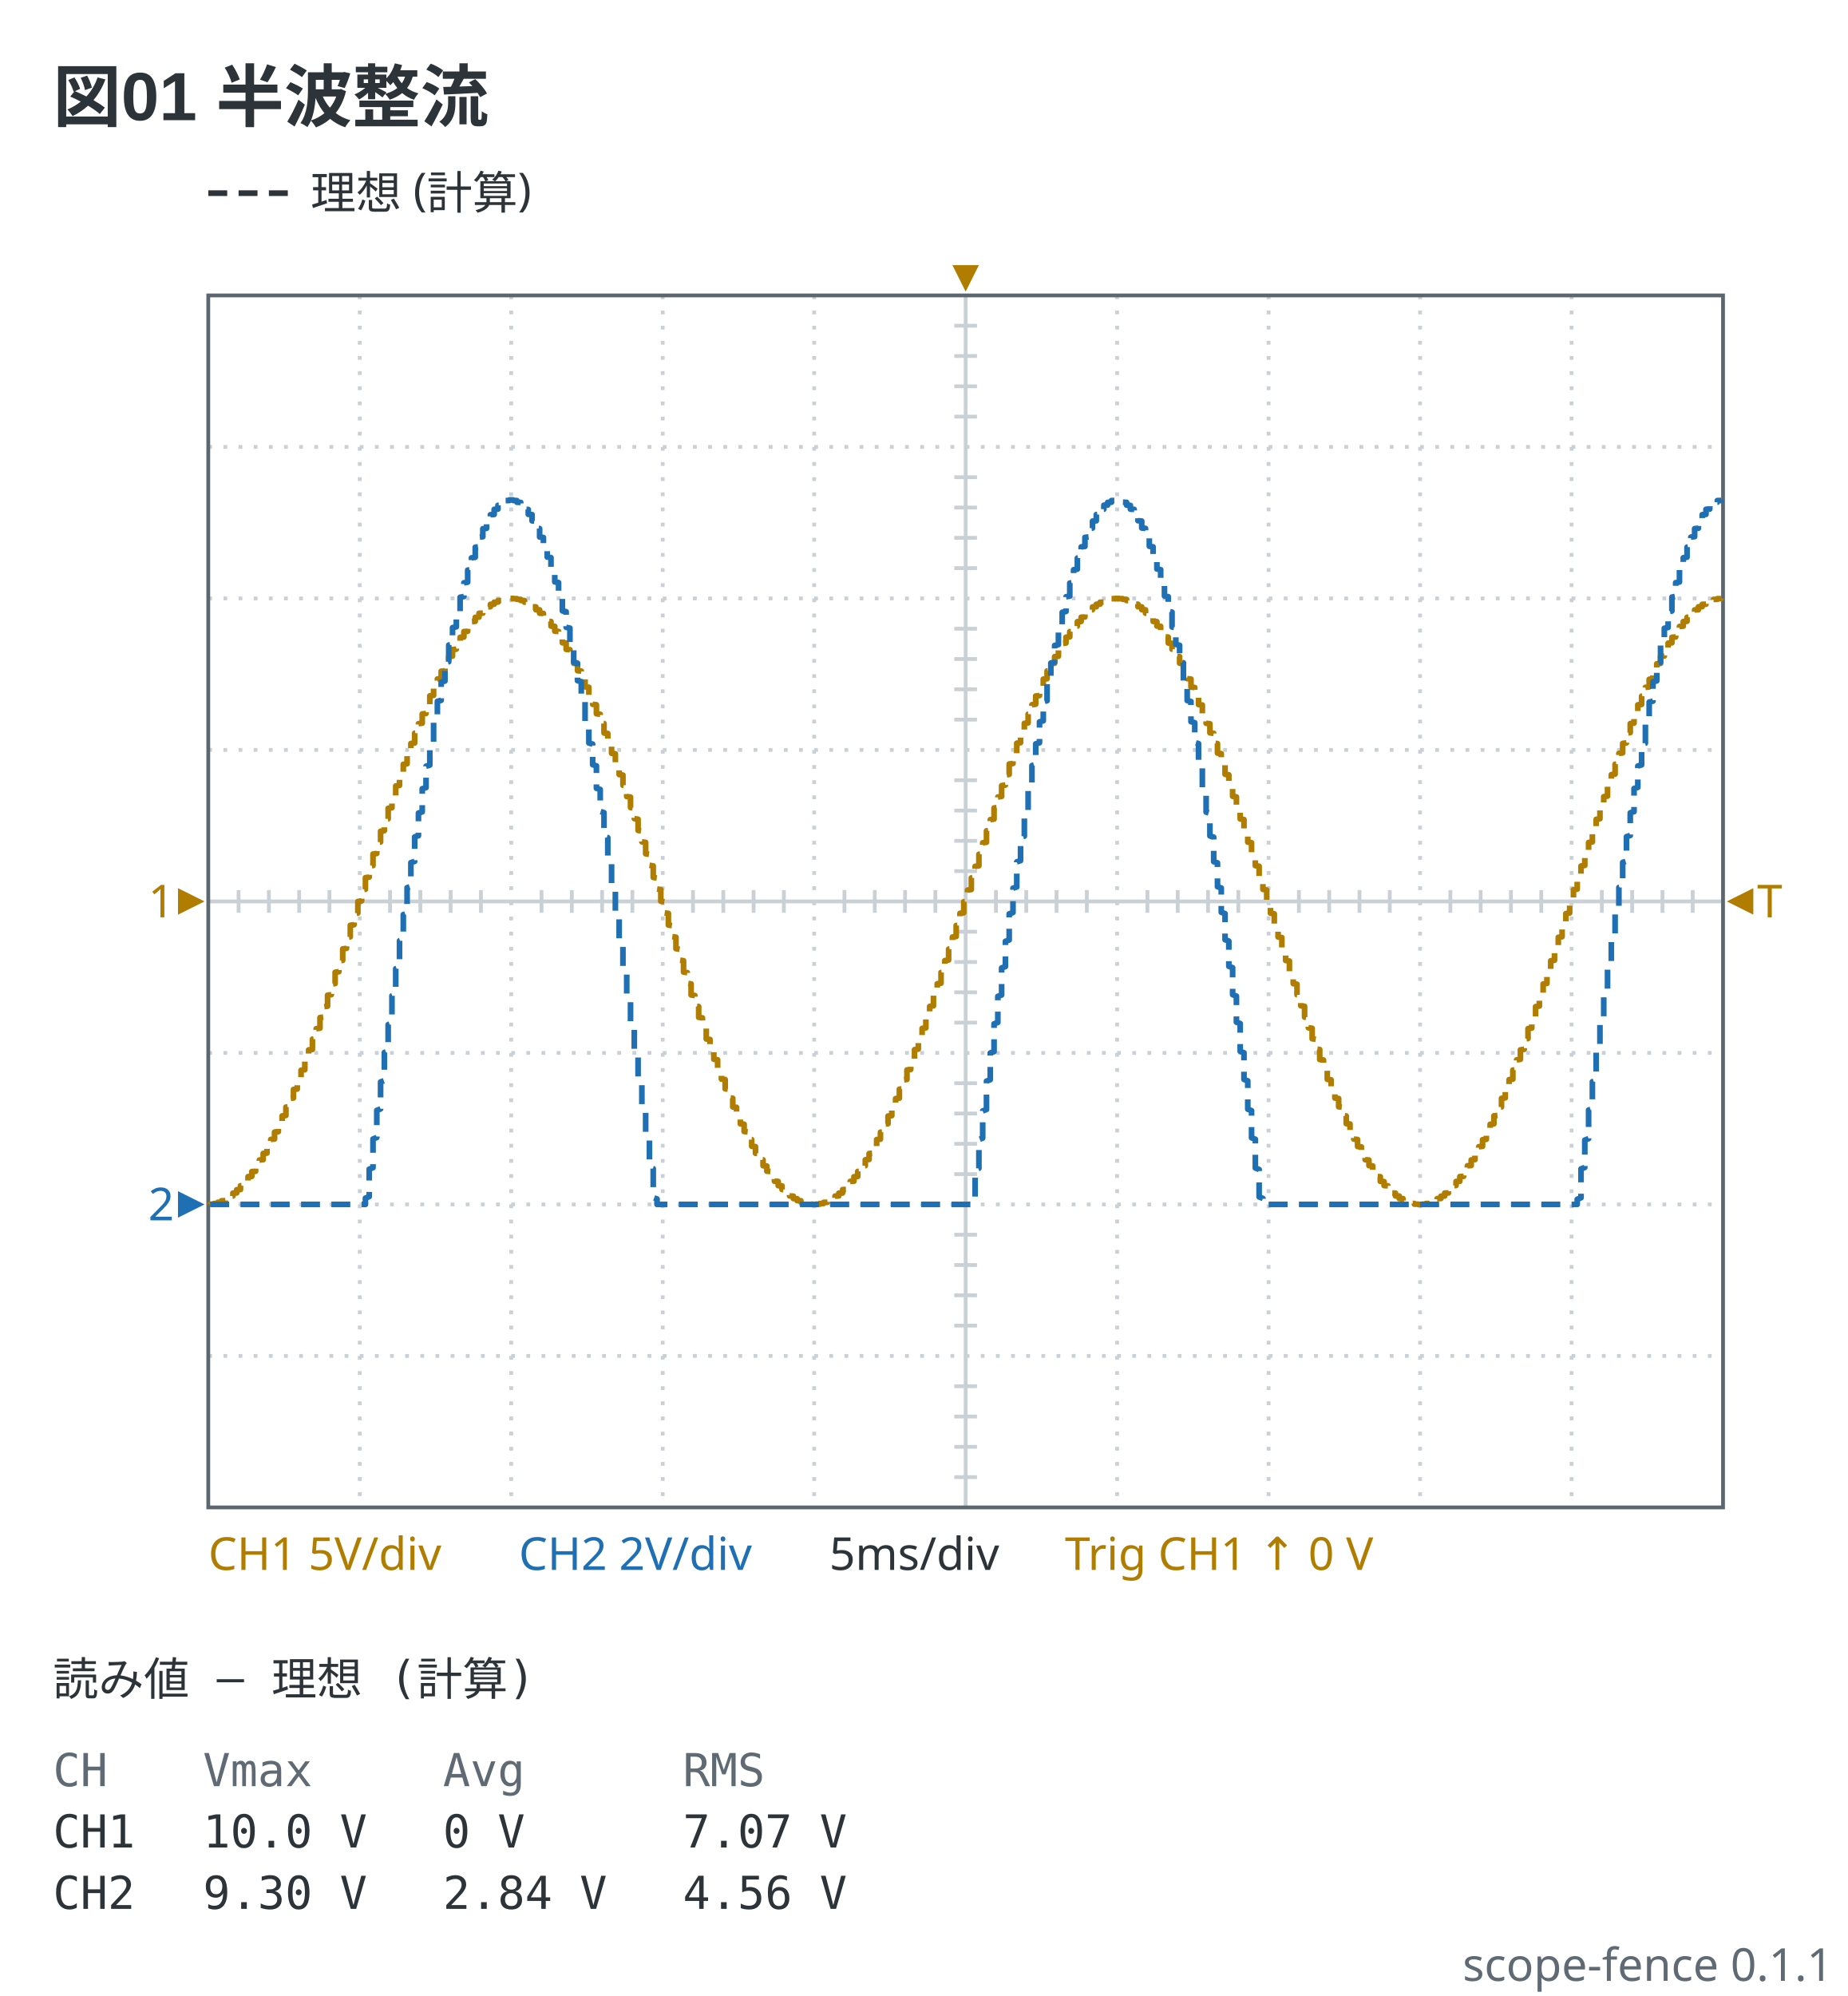
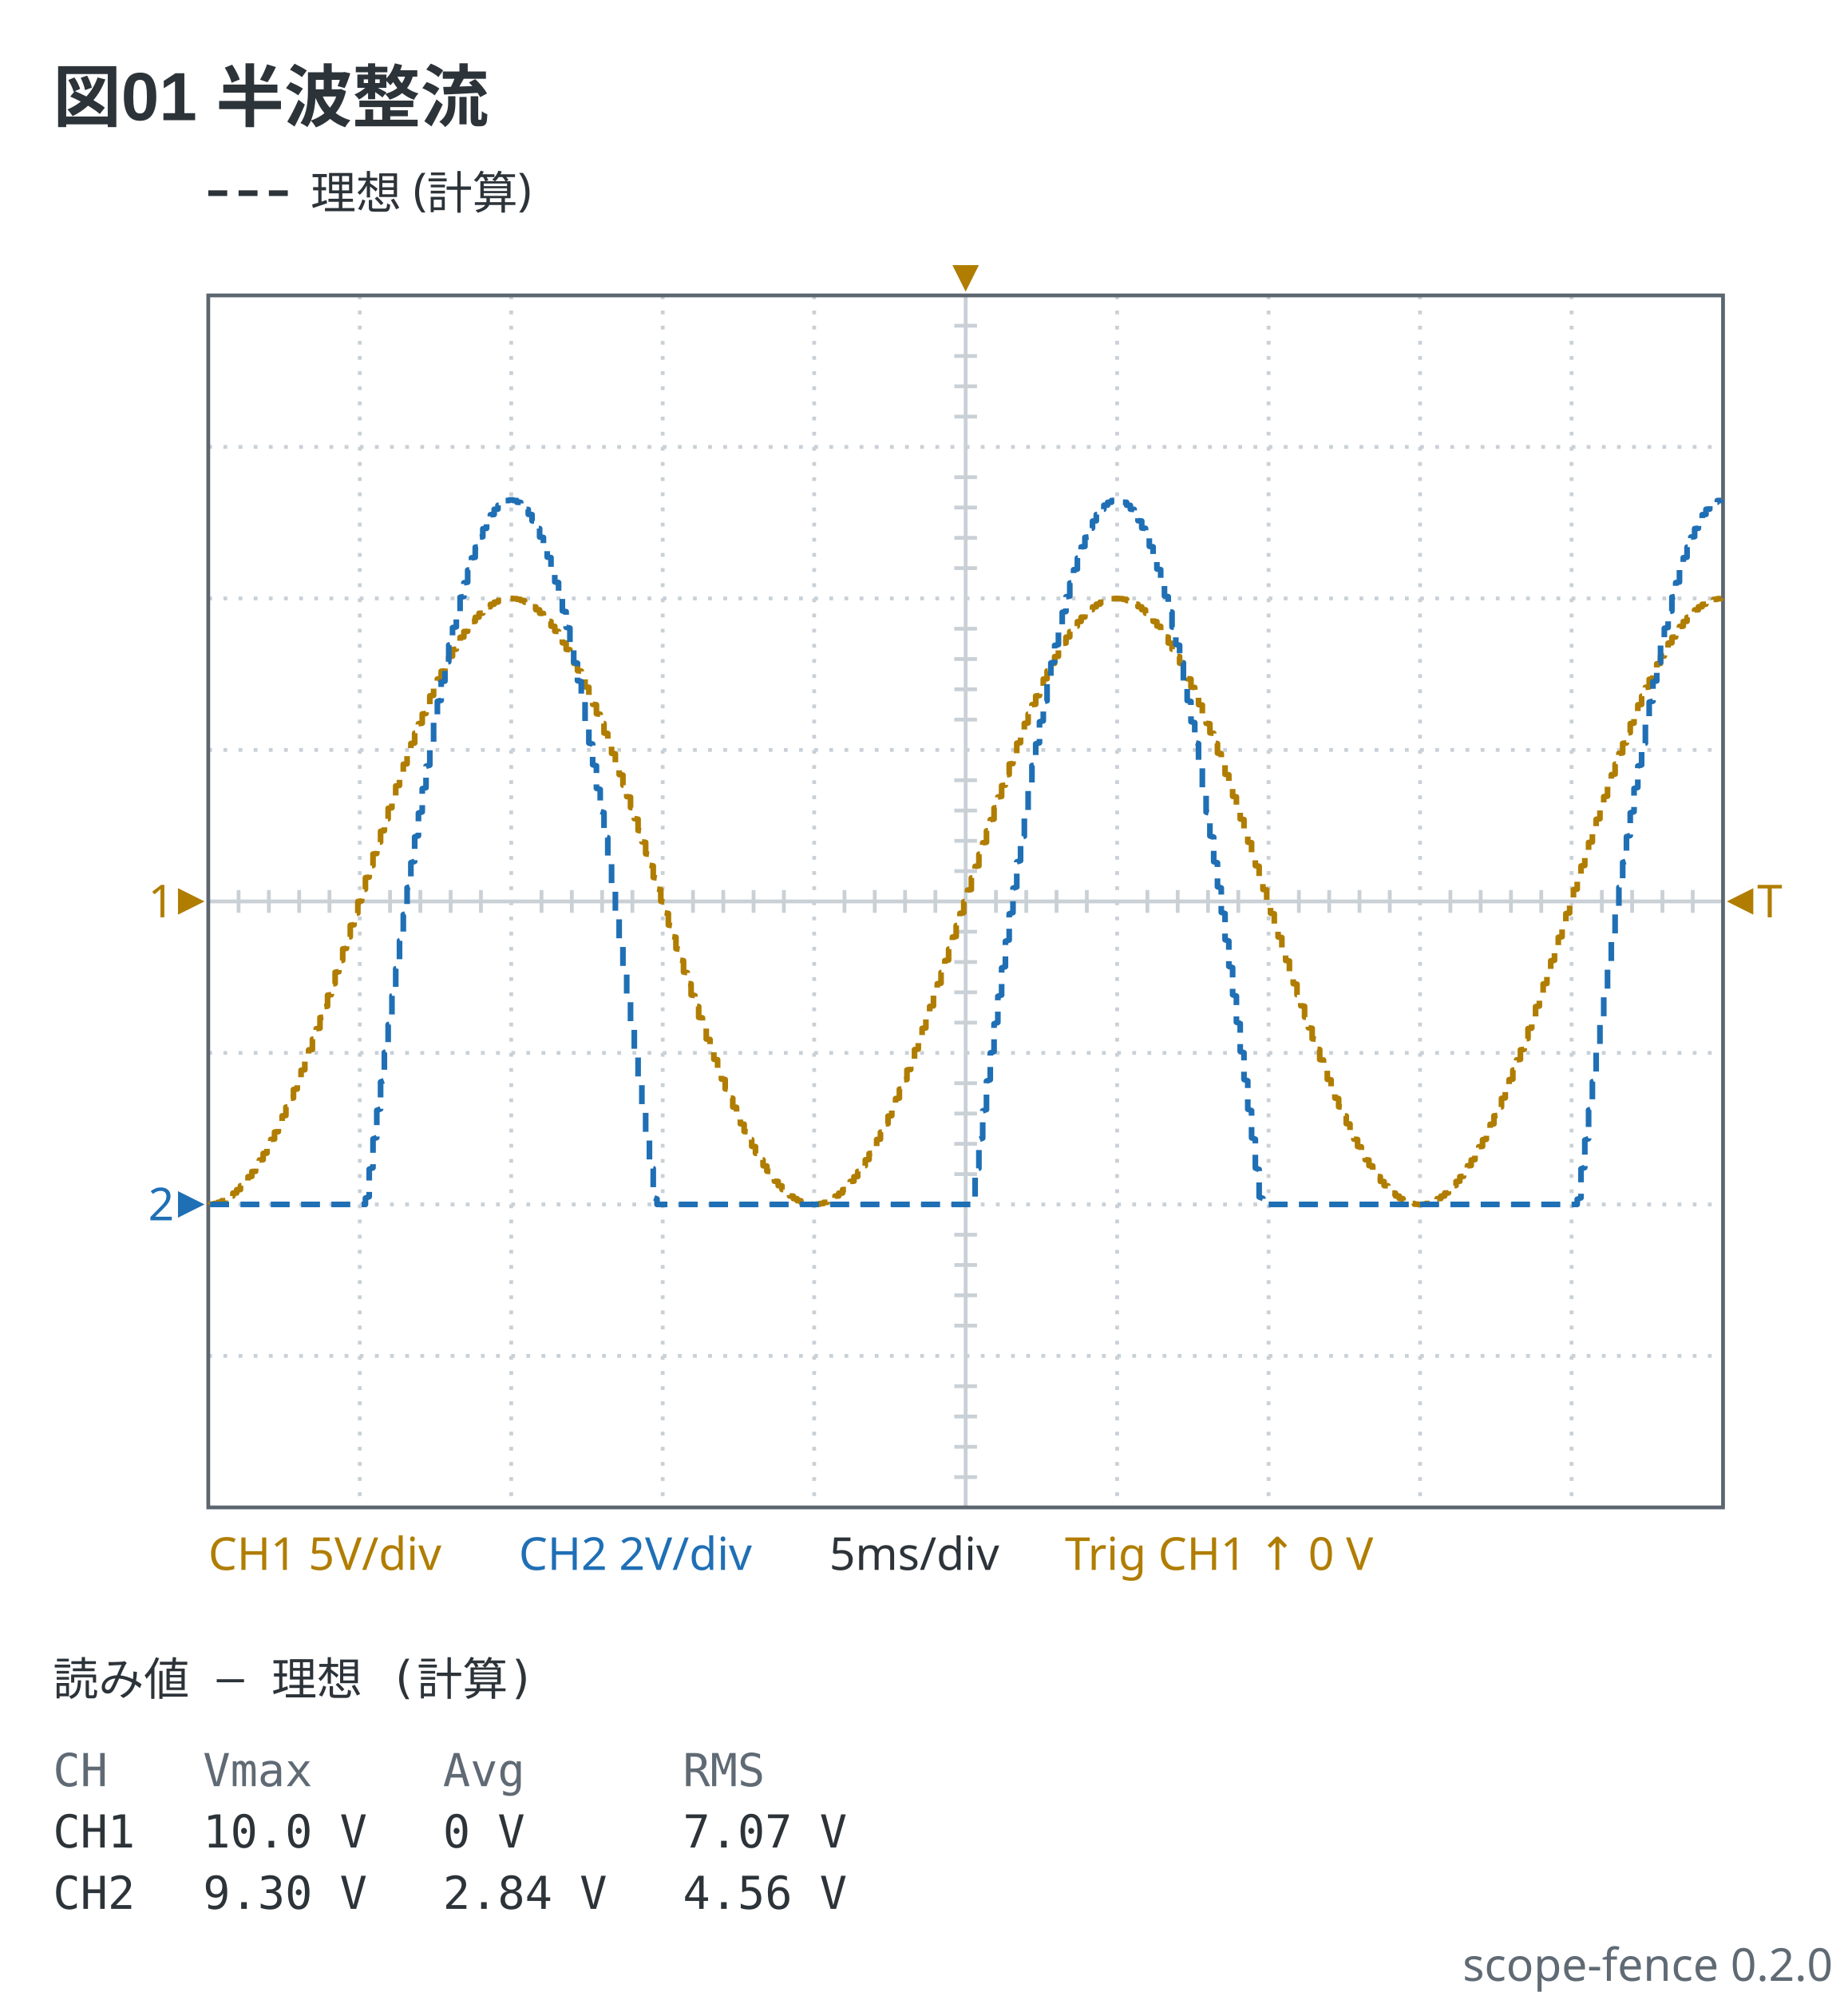
- <svg xmlns="http://www.w3.org/2000/svg" viewBox="0 0 488 527" width="488" height="527" data-scope-fence="0.1.1" role="img">
+ <svg xmlns="http://www.w3.org/2000/svg" viewBox="0 0 488 527" width="488" height="527" data-scope-fence="0.2.0" role="img">
  <text x="14" y="32" text-anchor="start" font-family="'Segoe UI', 'Helvetica Neue', Arial, 'Noto Sans', 'Hiragino Sans', 'Yu Gothic UI', 'Noto Sans CJK JP', sans-serif" fill="#2c3339" font-size="18" font-weight="600">図01 半波整流</text>
  <line x1="55" y1="51" x2="77" y2="51" stroke="#2c3339" stroke-width="1.5" stroke-dasharray="5 3" />
  <text x="82" y="55.2" text-anchor="start" font-family="ui-sans-serif, system-ui, sans-serif" fill="#2c3339" font-size="12">理想 (計算)</text>
  <line x1="95" y1="78" x2="95" y2="398" stroke="#c9d0d6" stroke-width="1" stroke-dasharray="1 3" />
  <line x1="135" y1="78" x2="135" y2="398" stroke="#c9d0d6" stroke-width="1" stroke-dasharray="1 3" />
  <line x1="175" y1="78" x2="175" y2="398" stroke="#c9d0d6" stroke-width="1" stroke-dasharray="1 3" />
  <line x1="215" y1="78" x2="215" y2="398" stroke="#c9d0d6" stroke-width="1" stroke-dasharray="1 3" />
  <line x1="255" y1="78" x2="255" y2="398" stroke="#c9d0d6" stroke-width="1" />
  <line x1="295" y1="78" x2="295" y2="398" stroke="#c9d0d6" stroke-width="1" stroke-dasharray="1 3" />
  <line x1="335" y1="78" x2="335" y2="398" stroke="#c9d0d6" stroke-width="1" stroke-dasharray="1 3" />
  <line x1="375" y1="78" x2="375" y2="398" stroke="#c9d0d6" stroke-width="1" stroke-dasharray="1 3" />
  <line x1="415" y1="78" x2="415" y2="398" stroke="#c9d0d6" stroke-width="1" stroke-dasharray="1 3" />
  <line x1="55" y1="118" x2="455" y2="118" stroke="#c9d0d6" stroke-width="1" stroke-dasharray="1 3" />
  <line x1="55" y1="158" x2="455" y2="158" stroke="#c9d0d6" stroke-width="1" stroke-dasharray="1 3" />
  <line x1="55" y1="198" x2="455" y2="198" stroke="#c9d0d6" stroke-width="1" stroke-dasharray="1 3" />
  <line x1="55" y1="238" x2="455" y2="238" stroke="#c9d0d6" stroke-width="1" />
  <line x1="55" y1="278" x2="455" y2="278" stroke="#c9d0d6" stroke-width="1" stroke-dasharray="1 3" />
  <line x1="55" y1="318" x2="455" y2="318" stroke="#c9d0d6" stroke-width="1" stroke-dasharray="1 3" />
  <line x1="55" y1="358" x2="455" y2="358" stroke="#c9d0d6" stroke-width="1" stroke-dasharray="1 3" />
  <line x1="63" y1="235" x2="63" y2="241" stroke="#c9d0d6" stroke-width="1" />
  <line x1="71" y1="235" x2="71" y2="241" stroke="#c9d0d6" stroke-width="1" />
  <line x1="79" y1="235" x2="79" y2="241" stroke="#c9d0d6" stroke-width="1" />
  <line x1="87" y1="235" x2="87" y2="241" stroke="#c9d0d6" stroke-width="1" />
  <line x1="103" y1="235" x2="103" y2="241" stroke="#c9d0d6" stroke-width="1" />
  <line x1="111" y1="235" x2="111" y2="241" stroke="#c9d0d6" stroke-width="1" />
  <line x1="119" y1="235" x2="119" y2="241" stroke="#c9d0d6" stroke-width="1" />
  <line x1="127" y1="235" x2="127" y2="241" stroke="#c9d0d6" stroke-width="1" />
  <line x1="143" y1="235" x2="143" y2="241" stroke="#c9d0d6" stroke-width="1" />
  <line x1="151" y1="235" x2="151" y2="241" stroke="#c9d0d6" stroke-width="1" />
  <line x1="159" y1="235" x2="159" y2="241" stroke="#c9d0d6" stroke-width="1" />
  <line x1="167" y1="235" x2="167" y2="241" stroke="#c9d0d6" stroke-width="1" />
  <line x1="183" y1="235" x2="183" y2="241" stroke="#c9d0d6" stroke-width="1" />
  <line x1="191" y1="235" x2="191" y2="241" stroke="#c9d0d6" stroke-width="1" />
  <line x1="199" y1="235" x2="199" y2="241" stroke="#c9d0d6" stroke-width="1" />
  <line x1="207" y1="235" x2="207" y2="241" stroke="#c9d0d6" stroke-width="1" />
  <line x1="223" y1="235" x2="223" y2="241" stroke="#c9d0d6" stroke-width="1" />
  <line x1="231" y1="235" x2="231" y2="241" stroke="#c9d0d6" stroke-width="1" />
  <line x1="239" y1="235" x2="239" y2="241" stroke="#c9d0d6" stroke-width="1" />
  <line x1="247" y1="235" x2="247" y2="241" stroke="#c9d0d6" stroke-width="1" />
  <line x1="263" y1="235" x2="263" y2="241" stroke="#c9d0d6" stroke-width="1" />
  <line x1="271" y1="235" x2="271" y2="241" stroke="#c9d0d6" stroke-width="1" />
  <line x1="279" y1="235" x2="279" y2="241" stroke="#c9d0d6" stroke-width="1" />
  <line x1="287" y1="235" x2="287" y2="241" stroke="#c9d0d6" stroke-width="1" />
  <line x1="303" y1="235" x2="303" y2="241" stroke="#c9d0d6" stroke-width="1" />
  <line x1="311" y1="235" x2="311" y2="241" stroke="#c9d0d6" stroke-width="1" />
  <line x1="319" y1="235" x2="319" y2="241" stroke="#c9d0d6" stroke-width="1" />
  <line x1="327" y1="235" x2="327" y2="241" stroke="#c9d0d6" stroke-width="1" />
  <line x1="343" y1="235" x2="343" y2="241" stroke="#c9d0d6" stroke-width="1" />
  <line x1="351" y1="235" x2="351" y2="241" stroke="#c9d0d6" stroke-width="1" />
  <line x1="359" y1="235" x2="359" y2="241" stroke="#c9d0d6" stroke-width="1" />
  <line x1="367" y1="235" x2="367" y2="241" stroke="#c9d0d6" stroke-width="1" />
  <line x1="383" y1="235" x2="383" y2="241" stroke="#c9d0d6" stroke-width="1" />
  <line x1="391" y1="235" x2="391" y2="241" stroke="#c9d0d6" stroke-width="1" />
  <line x1="399" y1="235" x2="399" y2="241" stroke="#c9d0d6" stroke-width="1" />
  <line x1="407" y1="235" x2="407" y2="241" stroke="#c9d0d6" stroke-width="1" />
  <line x1="423" y1="235" x2="423" y2="241" stroke="#c9d0d6" stroke-width="1" />
  <line x1="431" y1="235" x2="431" y2="241" stroke="#c9d0d6" stroke-width="1" />
  <line x1="439" y1="235" x2="439" y2="241" stroke="#c9d0d6" stroke-width="1" />
  <line x1="447" y1="235" x2="447" y2="241" stroke="#c9d0d6" stroke-width="1" />
  <line x1="252" y1="86" x2="258" y2="86" stroke="#c9d0d6" stroke-width="1" />
  <line x1="252" y1="94" x2="258" y2="94" stroke="#c9d0d6" stroke-width="1" />
  <line x1="252" y1="102" x2="258" y2="102" stroke="#c9d0d6" stroke-width="1" />
  <line x1="252" y1="110" x2="258" y2="110" stroke="#c9d0d6" stroke-width="1" />
  <line x1="252" y1="126" x2="258" y2="126" stroke="#c9d0d6" stroke-width="1" />
  <line x1="252" y1="134" x2="258" y2="134" stroke="#c9d0d6" stroke-width="1" />
  <line x1="252" y1="142" x2="258" y2="142" stroke="#c9d0d6" stroke-width="1" />
  <line x1="252" y1="150" x2="258" y2="150" stroke="#c9d0d6" stroke-width="1" />
  <line x1="252" y1="166" x2="258" y2="166" stroke="#c9d0d6" stroke-width="1" />
  <line x1="252" y1="174" x2="258" y2="174" stroke="#c9d0d6" stroke-width="1" />
  <line x1="252" y1="182" x2="258" y2="182" stroke="#c9d0d6" stroke-width="1" />
  <line x1="252" y1="190" x2="258" y2="190" stroke="#c9d0d6" stroke-width="1" />
  <line x1="252" y1="206" x2="258" y2="206" stroke="#c9d0d6" stroke-width="1" />
  <line x1="252" y1="214" x2="258" y2="214" stroke="#c9d0d6" stroke-width="1" />
  <line x1="252" y1="222" x2="258" y2="222" stroke="#c9d0d6" stroke-width="1" />
  <line x1="252" y1="230" x2="258" y2="230" stroke="#c9d0d6" stroke-width="1" />
  <line x1="252" y1="246" x2="258" y2="246" stroke="#c9d0d6" stroke-width="1" />
  <line x1="252" y1="254" x2="258" y2="254" stroke="#c9d0d6" stroke-width="1" />
  <line x1="252" y1="262" x2="258" y2="262" stroke="#c9d0d6" stroke-width="1" />
  <line x1="252" y1="270" x2="258" y2="270" stroke="#c9d0d6" stroke-width="1" />
  <line x1="252" y1="286" x2="258" y2="286" stroke="#c9d0d6" stroke-width="1" />
  <line x1="252" y1="294" x2="258" y2="294" stroke="#c9d0d6" stroke-width="1" />
  <line x1="252" y1="302" x2="258" y2="302" stroke="#c9d0d6" stroke-width="1" />
  <line x1="252" y1="310" x2="258" y2="310" stroke="#c9d0d6" stroke-width="1" />
  <line x1="252" y1="326" x2="258" y2="326" stroke="#c9d0d6" stroke-width="1" />
  <line x1="252" y1="334" x2="258" y2="334" stroke="#c9d0d6" stroke-width="1" />
  <line x1="252" y1="342" x2="258" y2="342" stroke="#c9d0d6" stroke-width="1" />
  <line x1="252" y1="350" x2="258" y2="350" stroke="#c9d0d6" stroke-width="1" />
  <line x1="252" y1="366" x2="258" y2="366" stroke="#c9d0d6" stroke-width="1" />
  <line x1="252" y1="374" x2="258" y2="374" stroke="#c9d0d6" stroke-width="1" />
  <line x1="252" y1="382" x2="258" y2="382" stroke="#c9d0d6" stroke-width="1" />
  <line x1="252" y1="390" x2="258" y2="390" stroke="#c9d0d6" stroke-width="1" />
  <rect x="55" y="78" width="400" height="320" fill="none" stroke="#5c6670" stroke-width="1" />
  <polyline points="55.5,318 55.5,317.94 56.5,317.94 56.5,317.76 57.5,317.75 57.5,317.45 58.5,317.44 58.5,317.04 59.5,317.01 59.5,316.47 60.5,316.44 60.5,315.82 61.5,315.78 61.5,315.01 62.5,314.97 62.5,314.12 63.5,314.08 63.5,313.07 64.5,313.02 64.5,311.96 65.5,311.9 65.5,310.67 66.5,310.6 66.5,309.33 67.5,309.26 67.5,307.82 68.5,307.74 68.5,306.27 69.5,306.19 69.5,304.53 70.5,304.45 70.5,302.78 71.5,302.69 71.5,300.84 72.5,300.74 72.5,298.89 73.5,298.79 73.5,296.75 74.5,296.65 74.5,294.63 75.5,294.52 75.5,292.31 76.5,292.19 76.5,290.01 77.5,289.9 77.5,287.65 78.5,287.53 78.5,285.08 79.5,284.96 79.5,282.57 80.5,282.44 80.5,279.85 81.5,279.72 81.5,277.21 82.5,277.08 82.5,274.37 83.5,274.23 83.5,271.61 84.5,271.47 84.5,268.66 85.5,268.52 85.5,265.8 86.5,265.66 86.5,262.76 87.5,262.62 87.5,259.83 88.5,259.68 88.5,256.71 89.5,256.56 89.5,253.71 90.5,253.56 90.5,250.54 91.5,250.39 91.5,247.5 92.5,247.35 92.5,244.3 93.5,244.15 93.5,241.24 94.5,241.08 94.5,238.02 95.5,237.86 95.5,234.95 96.5,234.79 96.5,231.73 97.5,231.58 97.5,228.68 98.5,228.53 98.5,225.49 99.5,225.34 99.5,222.47 100.5,222.32 100.5,219.47 101.5,219.32 101.5,216.35 102.5,216.2 102.5,213.41 103.5,213.27 103.5,210.37 104.5,210.22 104.5,207.51 105.5,207.37 105.5,204.56 106.5,204.42 106.5,201.79 107.5,201.66 107.5,198.95 108.5,198.82 108.5,196.3 109.5,196.17 109.5,193.59 110.5,193.46 110.5,191.07 111.5,190.94 111.5,188.5 112.5,188.38 112.5,186.13 113.5,186.01 113.5,183.72 114.5,183.6 114.5,181.5 115.5,181.39 115.5,179.27 116.5,179.16 116.5,177.23 117.5,177.13 117.5,175.18 118.5,175.09 118.5,173.33 119.5,173.24 119.5,171.49 120.5,171.4 120.5,169.83 121.5,169.75 121.5,168.27 122.5,168.2 122.5,166.75 123.5,166.68 123.5,165.41 124.5,165.35 124.5,164.11 125.5,164.06 125.5,162.99 126.5,162.94 126.5,161.93 127.5,161.89 127.5,161.04 128.5,161 128.5,160.22 129.5,160.19 129.5,159.56 130.5,159.53 130.5,158.99 131.5,158.97 131.5,158.57 132.5,158.55 132.5,158.25 133.5,158.24 133.5,158.07 134.5,158.06 134.5,158 135.5,158 135.5,158.06 136.5,158.06 136.5,158.24 137.5,158.26 137.5,158.54 138.5,158.56 138.5,158.98 139.5,159.01 139.5,159.52 140.5,159.55 140.5,160.21 141.5,160.24 141.5,160.98 142.5,161.02 142.5,161.91 143.5,161.96 143.5,162.92 144.5,162.97 144.5,164.03 145.5,164.09 145.5,165.32 146.5,165.38 146.5,166.65 147.5,166.72 147.5,168.17 148.5,168.24 148.5,169.72 149.5,169.8 149.5,171.45 150.5,171.54 150.5,173.2 151.5,173.29 151.5,175.14 152.5,175.24 152.5,177.09 153.5,177.19 153.5,179.23 154.5,179.33 154.5,181.35 155.5,181.46 155.5,183.67 156.5,183.78 156.5,185.96 157.5,186.08 157.5,188.45 158.5,188.57 158.5,190.9 159.5,191.02 159.5,193.54 160.5,193.66 160.5,196.12 161.5,196.25 161.5,198.9 162.5,199.03 162.5,201.6 163.5,201.74 163.5,204.5 164.5,204.64 164.5,207.31 165.5,207.45 165.5,210.31 166.5,210.45 166.5,213.21 167.5,213.35 167.5,216.14 168.5,216.29 168.5,219.26 169.5,219.41 169.5,222.26 170.5,222.41 170.5,225.43 171.5,225.58 171.5,228.46 172.5,228.62 172.5,231.67 173.5,231.82 173.5,234.73 174.5,234.89 174.5,237.95 175.5,238.11 175.5,241.02 176.5,241.17 176.5,244.24 177.5,244.39 177.5,247.29 178.5,247.44 178.5,250.48 179.5,250.63 179.5,253.5 180.5,253.65 180.5,256.65 181.5,256.8 181.5,259.62 182.5,259.77 182.5,262.7 183.5,262.85 183.5,265.6 184.5,265.75 184.5,268.6 185.5,268.75 185.5,271.42 186.5,271.56 186.5,274.32 187.5,274.45 187.5,277.02 188.5,277.16 188.5,279.67 189.5,279.8 189.5,282.39 190.5,282.51 190.5,284.91 191.5,285.03 191.5,287.48 192.5,287.6 192.5,289.85 193.5,289.97 193.5,292.26 194.5,292.37 194.5,294.48 195.5,294.58 195.5,296.71 196.5,296.82 196.5,298.75 197.5,298.85 197.5,300.8 198.5,300.89 198.5,302.65 199.5,302.74 199.5,304.5 200.5,304.58 200.5,306.15 201.5,306.23 201.5,307.79 202.5,307.86 202.5,309.23 203.5,309.3 203.5,310.64 204.5,310.71 204.5,311.87 205.5,311.93 205.5,313.05 206.5,313.1 206.5,314.06 207.5,314.1 207.5,314.99 208.5,315.04 208.5,315.77 209.5,315.81 209.5,316.46 210.5,316.49 210.5,317 211.5,317.03 211.5,317.43 212.5,317.45 212.5,317.75 213.5,317.76 213.5,317.93 214.5,317.94 214.5,318 215.5,318 215.5,317.94 216.5,317.94 216.5,317.76 217.5,317.75 217.5,317.46 218.5,317.44 218.5,317.02 219.5,317 219.5,316.49 220.5,316.46 220.5,315.8 221.5,315.76 221.5,315.03 222.5,314.99 222.5,314.09 223.5,314.05 223.5,313.09 224.5,313.04 224.5,311.92 225.5,311.86 225.5,310.69 226.5,310.63 226.5,309.29 227.5,309.22 227.5,307.85 228.5,307.77 228.5,306.22 229.5,306.14 229.5,304.57 230.5,304.48 230.5,302.72 231.5,302.63 231.5,300.87 232.5,300.78 232.5,298.93 233.5,298.83 233.5,296.79 234.5,296.69 234.5,294.67 235.5,294.56 235.5,292.35 236.5,292.24 236.5,290.06 237.5,289.94 237.5,287.57 238.5,287.45 238.5,285.13 239.5,285.01 239.5,282.49 240.5,282.36 240.5,279.91 241.5,279.78 241.5,277.13 242.5,276.99 242.5,274.42 243.5,274.29 243.5,271.53 244.5,271.39 244.5,268.72 245.5,268.58 245.5,265.72 246.5,265.57 246.5,262.82 247.5,262.67 247.5,259.74 248.5,259.59 248.5,256.77 249.5,256.62 249.5,253.62 250.5,253.47 250.5,250.6 251.5,250.45 251.5,247.41 252.5,247.26 252.5,244.36 253.5,244.21 253.5,241.14 254.5,240.99 254.5,238.08 255.5,237.92 255.5,235.01 256.5,234.86 256.5,231.79 257.5,231.64 257.5,228.74 258.5,228.59 258.5,225.55 259.5,225.4 259.5,222.53 260.5,222.38 260.5,219.38 261.5,219.23 261.5,216.41 262.5,216.26 262.5,213.33 263.5,213.18 263.5,210.43 264.5,210.28 264.5,207.42 265.5,207.28 265.5,204.61 266.5,204.47 266.5,201.71 267.5,201.58 267.5,199.01 268.5,198.87 268.5,196.22 269.5,196.09 269.5,193.64 270.5,193.51 270.5,190.99 271.5,190.87 271.5,188.55 272.5,188.43 272.5,186.06 273.5,185.94 273.5,183.76 274.5,183.65 274.5,181.44 275.5,181.33 275.5,179.31 276.5,179.21 276.5,177.17 277.5,177.07 277.5,175.22 278.5,175.13 278.5,173.37 279.5,173.28 279.5,171.52 280.5,171.43 280.5,169.86 281.5,169.78 281.5,168.23 282.5,168.15 282.5,166.78 283.5,166.71 283.5,165.37 284.5,165.31 284.5,164.14 285.5,164.08 285.5,162.96 286.5,162.91 286.5,161.95 287.5,161.91 287.5,161.01 288.5,160.97 288.5,160.24 289.5,160.2 289.5,159.54 290.5,159.51 290.5,159 291.5,158.98 291.5,158.56 292.5,158.54 292.5,158.25 293.5,158.24 293.5,158.06 294.5,158.06 294.5,158 295.5,158 295.5,158.06 296.5,158.07 296.5,158.24 297.5,158.25 297.5,158.55 298.5,158.57 298.5,158.97 299.5,159 299.5,159.51 300.5,159.54 300.5,160.19 301.5,160.23 301.5,160.96 302.5,161.01 302.5,161.9 303.5,161.94 303.5,162.9 304.5,162.95 304.5,164.07 305.5,164.13 305.5,165.29 306.5,165.36 306.5,166.7 307.5,166.77 307.5,168.14 308.5,168.21 308.5,169.77 309.5,169.85 309.5,171.42 310.5,171.5 310.5,173.26 311.5,173.35 311.5,175.11 312.5,175.2 312.5,177.15 313.5,177.25 313.5,179.18 314.5,179.29 314.5,181.42 315.5,181.52 315.5,183.63 316.5,183.74 316.5,186.03 317.5,186.15 317.5,188.4 318.5,188.52 318.5,190.97 319.5,191.09 319.5,193.49 320.5,193.61 320.5,196.2 321.5,196.33 321.5,198.84 322.5,198.98 322.5,201.55 323.5,201.68 323.5,204.44 324.5,204.58 324.5,207.25 325.5,207.4 325.5,210.25 326.5,210.4 326.5,213.15 327.5,213.3 327.5,216.23 328.5,216.38 328.5,219.2 329.5,219.35 329.5,222.35 330.5,222.5 330.5,225.37 331.5,225.52 331.5,228.56 332.5,228.71 332.5,231.61 333.5,231.76 333.5,234.83 334.5,234.98 334.5,237.89 335.5,238.05 335.5,241.11 336.5,241.27 336.5,244.18 337.5,244.33 337.5,247.38 338.5,247.54 338.5,250.42 339.5,250.57 339.5,253.59 340.5,253.74 340.5,256.59 341.5,256.74 341.5,259.71 342.5,259.86 342.5,262.65 343.5,262.79 343.5,265.55 344.5,265.69 344.5,268.55 345.5,268.69 345.5,271.36 346.5,271.5 346.5,274.26 347.5,274.4 347.5,276.97 348.5,277.1 348.5,279.75 349.5,279.88 349.5,282.34 350.5,282.46 350.5,284.98 351.5,285.1 351.5,287.43 352.5,287.55 352.5,289.92 353.5,290.04 353.5,292.22 354.5,292.33 354.5,294.54 355.5,294.65 355.5,296.67 356.5,296.77 356.5,298.81 357.5,298.91 357.5,300.76 358.5,300.86 358.5,302.71 359.5,302.8 359.5,304.46 360.5,304.55 360.5,306.2 361.5,306.28 361.5,307.76 362.5,307.83 362.5,309.28 363.5,309.35 363.5,310.62 364.5,310.68 364.5,311.91 365.5,311.97 365.5,313.03 366.5,313.08 366.5,314.04 367.5,314.09 367.5,314.98 368.5,315.02 368.5,315.76 369.5,315.79 369.5,316.45 370.5,316.48 370.5,316.99 371.5,317.02 371.5,317.44 372.5,317.46 372.5,317.74 373.5,317.76 373.5,317.94 374.5,317.94 374.5,318 375.5,318 375.5,317.94 376.5,317.93 376.5,317.76 377.5,317.75 377.5,317.45 378.5,317.43 378.5,317.03 379.5,317.01 379.5,316.47 380.5,316.44 380.5,315.81 381.5,315.78 381.5,315 382.5,314.96 382.5,314.11 383.5,314.07 383.5,313.06 384.5,313.01 384.5,311.94 385.5,311.89 385.5,310.65 386.5,310.59 386.5,309.32 387.5,309.25 387.5,307.8 388.5,307.73 388.5,306.25 389.5,306.17 389.5,304.6 390.5,304.51 390.5,302.76 391.5,302.67 391.5,300.91 392.5,300.82 392.5,298.87 393.5,298.77 393.5,296.84 394.5,296.73 394.5,294.61 395.5,294.5 395.5,292.4 396.5,292.28 396.5,289.99 397.5,289.87 397.5,287.62 398.5,287.5 398.5,285.06 399.5,284.93 399.5,282.54 400.5,282.41 400.5,279.83 401.5,279.7 401.5,277.18 402.5,277.05 402.5,274.34 403.5,274.21 403.5,271.58 404.5,271.44 404.5,268.63 405.5,268.49 405.5,265.78 406.5,265.63 406.5,262.73 407.5,262.59 407.5,259.8 408.5,259.65 408.5,256.68 409.5,256.53 409.5,253.68 410.5,253.53 410.5,250.66 411.5,250.51 411.5,247.47 412.5,247.32 412.5,244.42 413.5,244.27 413.5,241.21 414.5,241.05 414.5,238.14 415.5,237.98 415.5,234.92 416.5,234.76 416.5,231.85 417.5,231.7 417.5,228.65 418.5,228.5 418.5,225.61 419.5,225.46 419.5,222.44 420.5,222.29 420.5,219.44 421.5,219.29 421.5,216.32 422.5,216.17 422.5,213.38 423.5,213.24 423.5,210.34 424.5,210.2 424.5,207.48 425.5,207.34 425.5,204.53 426.5,204.39 426.5,201.77 427.5,201.63 427.5,198.92 428.5,198.79 428.5,196.28 429.5,196.15 429.5,193.56 430.5,193.43 430.5,191.04 431.5,190.92 431.5,188.47 432.5,188.35 432.5,186.1 433.5,185.99 433.5,183.81 434.5,183.69 434.5,181.48 435.5,181.37 435.5,179.35 436.5,179.25 436.5,177.21 437.5,177.11 437.5,175.26 438.5,175.16 438.5,173.31 439.5,173.22 439.5,171.55 440.5,171.47 440.5,169.81 441.5,169.73 441.5,168.26 442.5,168.18 442.5,166.74 443.5,166.67 443.5,165.4 444.5,165.33 444.5,164.1 445.5,164.04 445.5,162.98 446.5,162.93 446.5,161.92 447.5,161.88 447.5,161.03 448.5,160.99 448.5,160.22 449.5,160.18 449.5,159.56 450.5,159.53 450.5,158.99 451.5,158.96 451.5,158.56 452.5,158.55 452.5,158.25 453.5,158.24 453.5,158.06 454.5,158.06 454.5,158" fill="none" stroke="#b07d00" stroke-width="1.5" stroke-linejoin="round" stroke-dasharray="5 3" data-channel="ch1" />
  <polyline points="55.5,318 56.5,318 57.5,318 58.5,318 59.5,318 60.5,318 61.5,318 62.5,318 63.5,318 64.5,318 65.5,318 66.5,318 67.5,318 68.5,318 69.5,318 70.5,318 71.5,318 72.5,318 73.5,318 74.5,318 75.5,318 76.5,318 77.5,318 78.5,318 79.5,318 80.5,318 81.5,318 82.5,318 83.5,318 84.5,318 85.5,318 86.5,318 87.5,318 88.5,318 89.5,318 90.5,318 91.5,318 92.5,318 93.5,318 94.5,318 95.5,318 96.5,318 96.5,316.33 97.5,315.95 97.5,308.7 98.5,308.31 98.5,300.72 99.5,300.34 99.5,293.17 100.5,292.79 100.5,285.67 101.5,285.3 101.5,277.88 102.5,277.51 102.5,270.53 103.5,270.17 103.5,262.92 104.5,262.56 104.5,255.77 105.5,255.42 105.5,248.39 106.5,248.04 106.5,241.49 107.5,241.14 107.5,234.38 108.5,234.04 108.5,227.76 109.5,227.43 109.5,220.97 110.5,220.65 110.5,214.67 111.5,214.36 111.5,208.25 112.5,207.95 112.5,202.31 113.5,202.02 113.5,196.29 114.5,196.01 114.5,190.76 115.5,190.48 115.5,185.17 116.5,184.91 116.5,180.07 117.5,179.82 117.5,174.96 118.5,174.72 118.5,170.32 119.5,170.1 119.5,165.71 120.5,165.5 120.5,161.58 121.5,161.37 121.5,157.69 122.5,157.5 122.5,153.88 123.5,153.71 123.5,150.52 124.5,150.36 124.5,147.29 125.5,147.14 125.5,144.48 126.5,144.35 126.5,141.83 127.5,141.72 127.5,139.6 128.5,139.49 128.5,137.56 129.5,137.47 129.5,135.9 130.5,135.83 130.5,134.48 131.5,134.42 131.5,133.42 132.5,133.38 132.5,132.62 133.5,132.59 133.5,132.17 134.5,132.15 134.5,132 135.5,132 135.5,132.14 136.5,132.16 136.5,132.61 137.5,132.64 137.5,133.36 138.5,133.4 138.5,134.46 139.5,134.52 139.5,135.8 140.5,135.87 140.5,137.52 141.5,137.61 141.5,139.45 142.5,139.56 142.5,141.79 143.5,141.91 143.5,144.3 144.5,144.43 144.5,147.08 145.5,147.23 145.5,150.3 146.5,150.46 146.5,153.64 147.5,153.81 147.5,157.42 148.5,157.61 148.5,161.29 149.5,161.5 149.5,165.63 150.5,165.84 150.5,170.01 151.5,170.23 151.5,174.86 152.5,175.1 152.5,179.72 153.5,179.97 153.5,185.06 154.5,185.33 154.5,190.38 155.5,190.65 155.5,196.18 156.5,196.46 156.5,201.9 157.5,202.2 157.5,208.13 158.5,208.43 158.5,214.24 159.5,214.55 159.5,220.84 160.5,221.16 160.5,227.3 161.5,227.63 161.5,234.24 162.5,234.58 162.5,241.01 163.5,241.35 163.5,248.25 164.5,248.6 164.5,255.28 165.5,255.63 165.5,262.78 166.5,263.14 166.5,270.02 167.5,270.39 167.5,277.36 168.5,277.73 168.5,285.15 169.5,285.52 169.5,292.64 170.5,293.01 170.5,300.57 171.5,300.94 171.5,308.16 172.5,308.54 172.5,316.18 173.5,316.56 173.5,318 174.5,318 175.5,318 176.5,318 177.5,318 178.5,318 179.5,318 180.5,318 181.5,318 182.5,318 183.5,318 184.5,318 185.5,318 186.5,318 187.5,318 188.5,318 189.5,318 190.5,318 191.5,318 192.5,318 193.5,318 194.5,318 195.5,318 196.5,318 197.5,318 198.5,318 199.5,318 200.5,318 201.5,318 202.5,318 203.5,318 204.5,318 205.5,318 206.5,318 207.5,318 208.5,318 209.5,318 210.5,318 211.5,318 212.5,318 213.5,318 214.5,318 215.5,318 216.5,318 217.5,318 218.5,318 219.5,318 220.5,318 221.5,318 222.5,318 223.5,318 224.5,318 225.5,318 226.5,318 227.5,318 228.5,318 229.5,318 230.5,318 231.5,318 232.5,318 233.5,318 234.5,318 235.5,318 236.5,318 237.5,318 238.5,318 239.5,318 240.5,318 241.5,318 242.5,318 243.5,318 244.5,318 245.5,318 246.5,318 247.5,318 248.5,318 249.5,318 250.5,318 251.5,318 252.5,318 253.5,318 254.5,318 255.5,318 256.5,318 256.5,316.48 257.5,316.1 257.5,308.85 258.5,308.47 258.5,300.87 259.5,300.49 259.5,293.32 260.5,292.94 260.5,285.45 261.5,285.07 261.5,278.02 262.5,277.65 262.5,270.31 263.5,269.95 263.5,263.06 264.5,262.7 264.5,255.56 265.5,255.21 265.5,248.53 266.5,248.18 266.5,241.28 267.5,240.94 267.5,234.51 268.5,234.18 268.5,227.56 269.5,227.23 269.5,221.1 270.5,220.78 270.5,214.49 271.5,214.18 271.5,208.37 272.5,208.07 272.5,202.14 273.5,201.85 273.5,196.4 274.5,196.12 274.5,190.59 275.5,190.32 275.5,185.27 276.5,185.01 276.5,179.92 277.5,179.67 277.5,175.05 278.5,174.81 278.5,170.41 279.5,170.19 279.5,165.8 280.5,165.59 280.5,161.66 281.5,161.45 281.5,157.57 282.5,157.39 282.5,153.95 283.5,153.78 283.5,150.43 284.5,150.27 284.5,147.35 285.5,147.2 285.5,144.4 286.5,144.27 286.5,141.88 287.5,141.76 287.5,139.54 288.5,139.43 288.5,137.59 289.5,137.5 289.5,135.86 290.5,135.78 290.5,134.5 291.5,134.44 291.5,133.39 292.5,133.35 292.5,132.64 293.5,132.61 293.5,132.16 294.5,132.14 294.5,132 295.5,132 295.5,132.15 296.5,132.17 296.5,132.6 297.5,132.63 297.5,133.38 298.5,133.43 298.5,134.43 299.5,134.49 299.5,135.77 300.5,135.84 300.5,137.48 301.5,137.57 301.5,139.41 302.5,139.51 302.5,141.74 303.5,141.86 303.5,144.24 304.5,144.38 304.5,147.17 305.5,147.32 305.5,150.23 306.5,150.4 306.5,153.74 307.5,153.92 307.5,157.35 308.5,157.54 308.5,161.41 309.5,161.62 309.5,165.54 310.5,165.76 310.5,170.14 311.5,170.37 311.5,174.77 312.5,175 312.5,179.87 313.5,180.12 313.5,184.96 314.5,185.22 314.5,190.54 315.5,190.81 315.5,196.06 316.5,196.34 316.5,202.08 317.5,202.37 317.5,208.01 318.5,208.31 318.5,214.42 319.5,214.73 319.5,220.71 320.5,221.03 320.5,227.5 321.5,227.82 321.5,234.11 322.5,234.45 322.5,240.87 323.5,241.21 323.5,248.11 324.5,248.46 324.5,255.14 325.5,255.49 325.5,262.63 326.5,262.99 326.5,269.88 327.5,270.24 327.5,277.58 328.5,277.95 328.5,285 329.5,285.37 329.5,292.86 330.5,293.24 330.5,300.41 331.5,300.79 331.5,308.39 332.5,308.77 332.5,316.02 333.5,316.41 333.5,318 334.5,318 335.5,318 336.5,318 337.5,318 338.5,318 339.5,318 340.5,318 341.5,318 342.5,318 343.5,318 344.5,318 345.5,318 346.5,318 347.5,318 348.5,318 349.5,318 350.5,318 351.5,318 352.5,318 353.5,318 354.5,318 355.5,318 356.5,318 357.5,318 358.5,318 359.5,318 360.5,318 361.5,318 362.5,318 363.5,318 364.5,318 365.5,318 366.5,318 367.5,318 368.5,318 369.5,318 370.5,318 371.5,318 372.5,318 373.5,318 374.5,318 375.5,318 376.5,318 377.5,318 378.5,318 379.5,318 380.5,318 381.5,318 382.5,318 383.5,318 384.5,318 385.5,318 386.5,318 387.5,318 388.5,318 389.5,318 390.5,318 391.5,318 392.5,318 393.5,318 394.5,318 395.5,318 396.5,318 397.5,318 398.5,318 399.5,318 400.5,318 401.5,318 402.5,318 403.5,318 404.5,318 405.5,318 406.5,318 407.5,318 408.5,318 409.5,318 410.5,318 411.5,318 412.5,318 413.5,318 414.5,318 415.5,318 416.5,318 416.5,316.64 417.5,316.25 417.5,308.62 418.5,308.24 418.5,301.02 419.5,300.64 419.5,293.09 420.5,292.71 420.5,285.6 421.5,285.22 421.5,277.8 422.5,277.43 422.5,270.46 423.5,270.09 423.5,262.85 424.5,262.49 424.5,255.7 425.5,255.35 425.5,248.32 426.5,247.97 426.5,241.42 427.5,241.08 427.5,234.31 428.5,233.98 428.5,227.69 429.5,227.36 429.5,220.91 430.5,220.59 430.5,214.61 431.5,214.3 431.5,208.19 432.5,207.89 432.5,202.25 433.5,201.96 433.5,196.51 434.5,196.23 434.5,190.7 435.5,190.43 435.5,185.38 436.5,185.12 436.5,180.02 437.5,179.77 437.5,175.15 438.5,174.91 438.5,170.28 439.5,170.05 439.5,165.88 440.5,165.67 440.5,161.54 441.5,161.33 441.5,157.65 442.5,157.46 442.5,153.85 443.5,153.67 443.5,150.49 444.5,150.33 444.5,147.26 445.5,147.11 445.5,144.46 446.5,144.32 446.5,141.81 447.5,141.69 447.5,139.58 448.5,139.47 448.5,137.54 449.5,137.45 449.5,135.89 450.5,135.81 450.5,134.47 451.5,134.41 451.5,133.41 452.5,133.37 452.5,132.62 453.5,132.59 453.5,132.16 454.5,132.15 454.5,132" fill="none" stroke="#1f6fb5" stroke-width="1.5" stroke-linejoin="round" stroke-dasharray="5 3" data-channel="ch2" />
  <polygon points="47,234.5 54,238 47,241.5" fill="#b07d00" />
  <text x="46" y="242.2" text-anchor="end" font-family="ui-sans-serif, system-ui, sans-serif" fill="#b07d00" font-size="12">1</text>
  <polygon points="47,314.5 54,318 47,321.5" fill="#1f6fb5" />
  <text x="46" y="322.2" text-anchor="end" font-family="ui-sans-serif, system-ui, sans-serif" fill="#1f6fb5" font-size="12">2</text>
  <polygon points="251.5,70 258.5,70 255,77" fill="#b07d00" />
  <polygon points="463,234.5 456,238 463,241.5" fill="#b07d00" />
  <text x="464" y="242.2" text-anchor="start" font-family="ui-sans-serif, system-ui, sans-serif" fill="#b07d00" font-size="12">T</text>
  <text x="55" y="414.5" text-anchor="start" font-family="ui-sans-serif, system-ui, sans-serif" fill="#b07d00" font-size="12">CH1 5V/div</text>
  <text x="137" y="414.5" text-anchor="start" font-family="ui-sans-serif, system-ui, sans-serif" fill="#1f6fb5" font-size="12">CH2 2V/div</text>
  <text x="219" y="414.5" text-anchor="start" font-family="ui-sans-serif, system-ui, sans-serif" fill="#2c3339" font-size="12">5ms/div</text>
  <text x="281.2" y="414.5" text-anchor="start" font-family="ui-sans-serif, system-ui, sans-serif" fill="#b07d00" font-size="12">Trig CH1 ↑ 0 V</text>
  <text x="14" y="447.6" text-anchor="start" font-family="ui-monospace, 'DejaVu Sans Mono', 'Noto Sans Mono CJK JP', monospace" fill="#2c3339" font-size="12" xml:space="preserve">読み値 — 理想 (計算)</text>
  <text x="14" y="471.6" text-anchor="start" font-family="ui-monospace, 'DejaVu Sans Mono', 'Noto Sans Mono CJK JP', monospace" fill="#5f6a74" font-size="12" xml:space="preserve">CH</text>
  <text x="53.6" y="471.6" text-anchor="start" font-family="ui-monospace, 'DejaVu Sans Mono', 'Noto Sans Mono CJK JP', monospace" fill="#5f6a74" font-size="12" xml:space="preserve">Vmax</text>
  <text x="116.96" y="471.6" text-anchor="start" font-family="ui-monospace, 'DejaVu Sans Mono', 'Noto Sans Mono CJK JP', monospace" fill="#5f6a74" font-size="12" xml:space="preserve">Avg</text>
  <text x="180.32" y="471.6" text-anchor="start" font-family="ui-monospace, 'DejaVu Sans Mono', 'Noto Sans Mono CJK JP', monospace" fill="#5f6a74" font-size="12" xml:space="preserve">RMS</text>
  <text x="14" y="487.8" text-anchor="start" font-family="ui-monospace, 'DejaVu Sans Mono', 'Noto Sans Mono CJK JP', monospace" fill="#2c3339" font-size="12" xml:space="preserve">CH1</text>
  <text x="53.6" y="487.8" text-anchor="start" font-family="ui-monospace, 'DejaVu Sans Mono', 'Noto Sans Mono CJK JP', monospace" fill="#2c3339" font-size="12" xml:space="preserve">10.0 V</text>
  <text x="116.96" y="487.8" text-anchor="start" font-family="ui-monospace, 'DejaVu Sans Mono', 'Noto Sans Mono CJK JP', monospace" fill="#2c3339" font-size="12" xml:space="preserve">0 V</text>
  <text x="180.32" y="487.8" text-anchor="start" font-family="ui-monospace, 'DejaVu Sans Mono', 'Noto Sans Mono CJK JP', monospace" fill="#2c3339" font-size="12" xml:space="preserve">7.07 V</text>
  <text x="14" y="504" text-anchor="start" font-family="ui-monospace, 'DejaVu Sans Mono', 'Noto Sans Mono CJK JP', monospace" fill="#2c3339" font-size="12" xml:space="preserve">CH2</text>
  <text x="53.6" y="504" text-anchor="start" font-family="ui-monospace, 'DejaVu Sans Mono', 'Noto Sans Mono CJK JP', monospace" fill="#2c3339" font-size="12" xml:space="preserve">9.30 V</text>
  <text x="116.96" y="504" text-anchor="start" font-family="ui-monospace, 'DejaVu Sans Mono', 'Noto Sans Mono CJK JP', monospace" fill="#2c3339" font-size="12" xml:space="preserve">2.84 V</text>
  <text x="180.32" y="504" text-anchor="start" font-family="ui-monospace, 'DejaVu Sans Mono', 'Noto Sans Mono CJK JP', monospace" fill="#2c3339" font-size="12" xml:space="preserve">4.56 V</text>
-   <text x="484" y="523" text-anchor="end" font-family="ui-sans-serif, system-ui, sans-serif" fill="#5f6a74" font-size="12">scope-fence 0.1.1</text>
+   <text x="484" y="523" text-anchor="end" font-family="ui-sans-serif, system-ui, sans-serif" fill="#5f6a74" font-size="12">scope-fence 0.2.0</text>
</svg>
